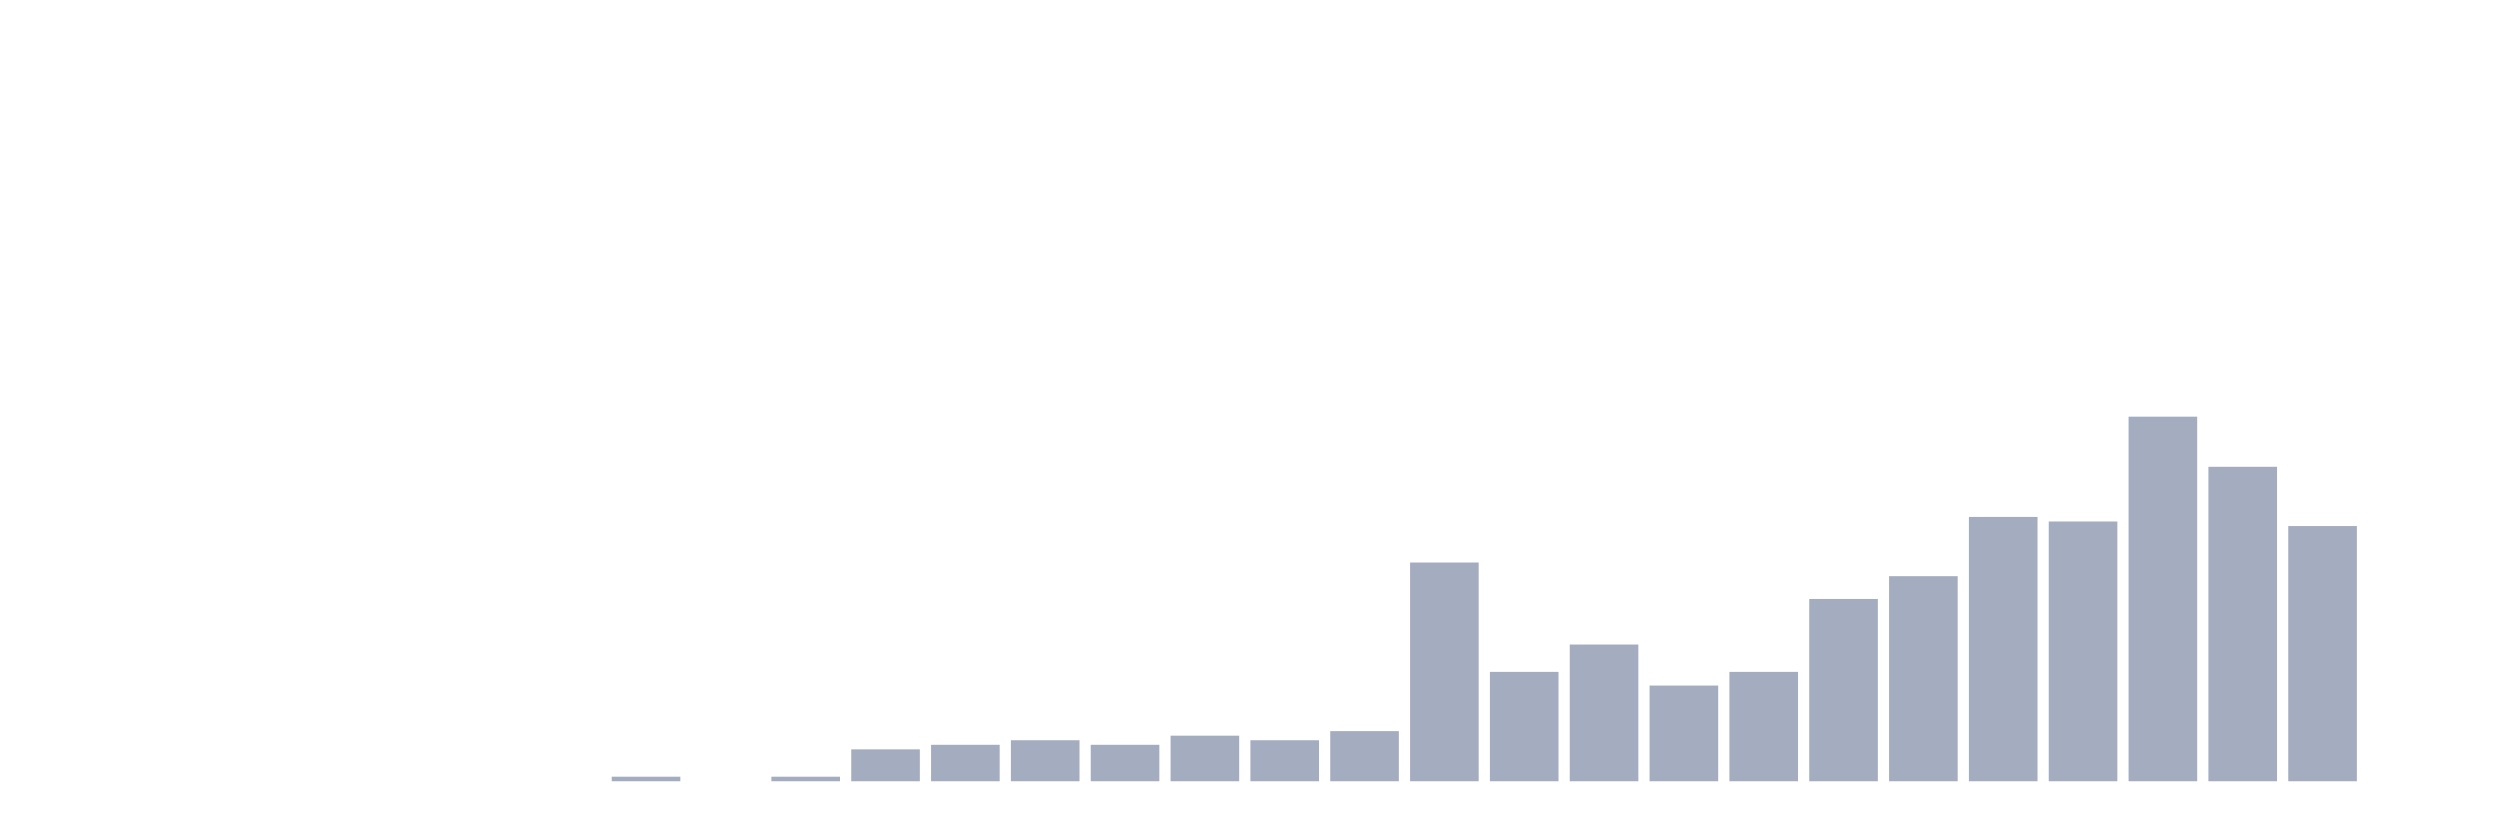
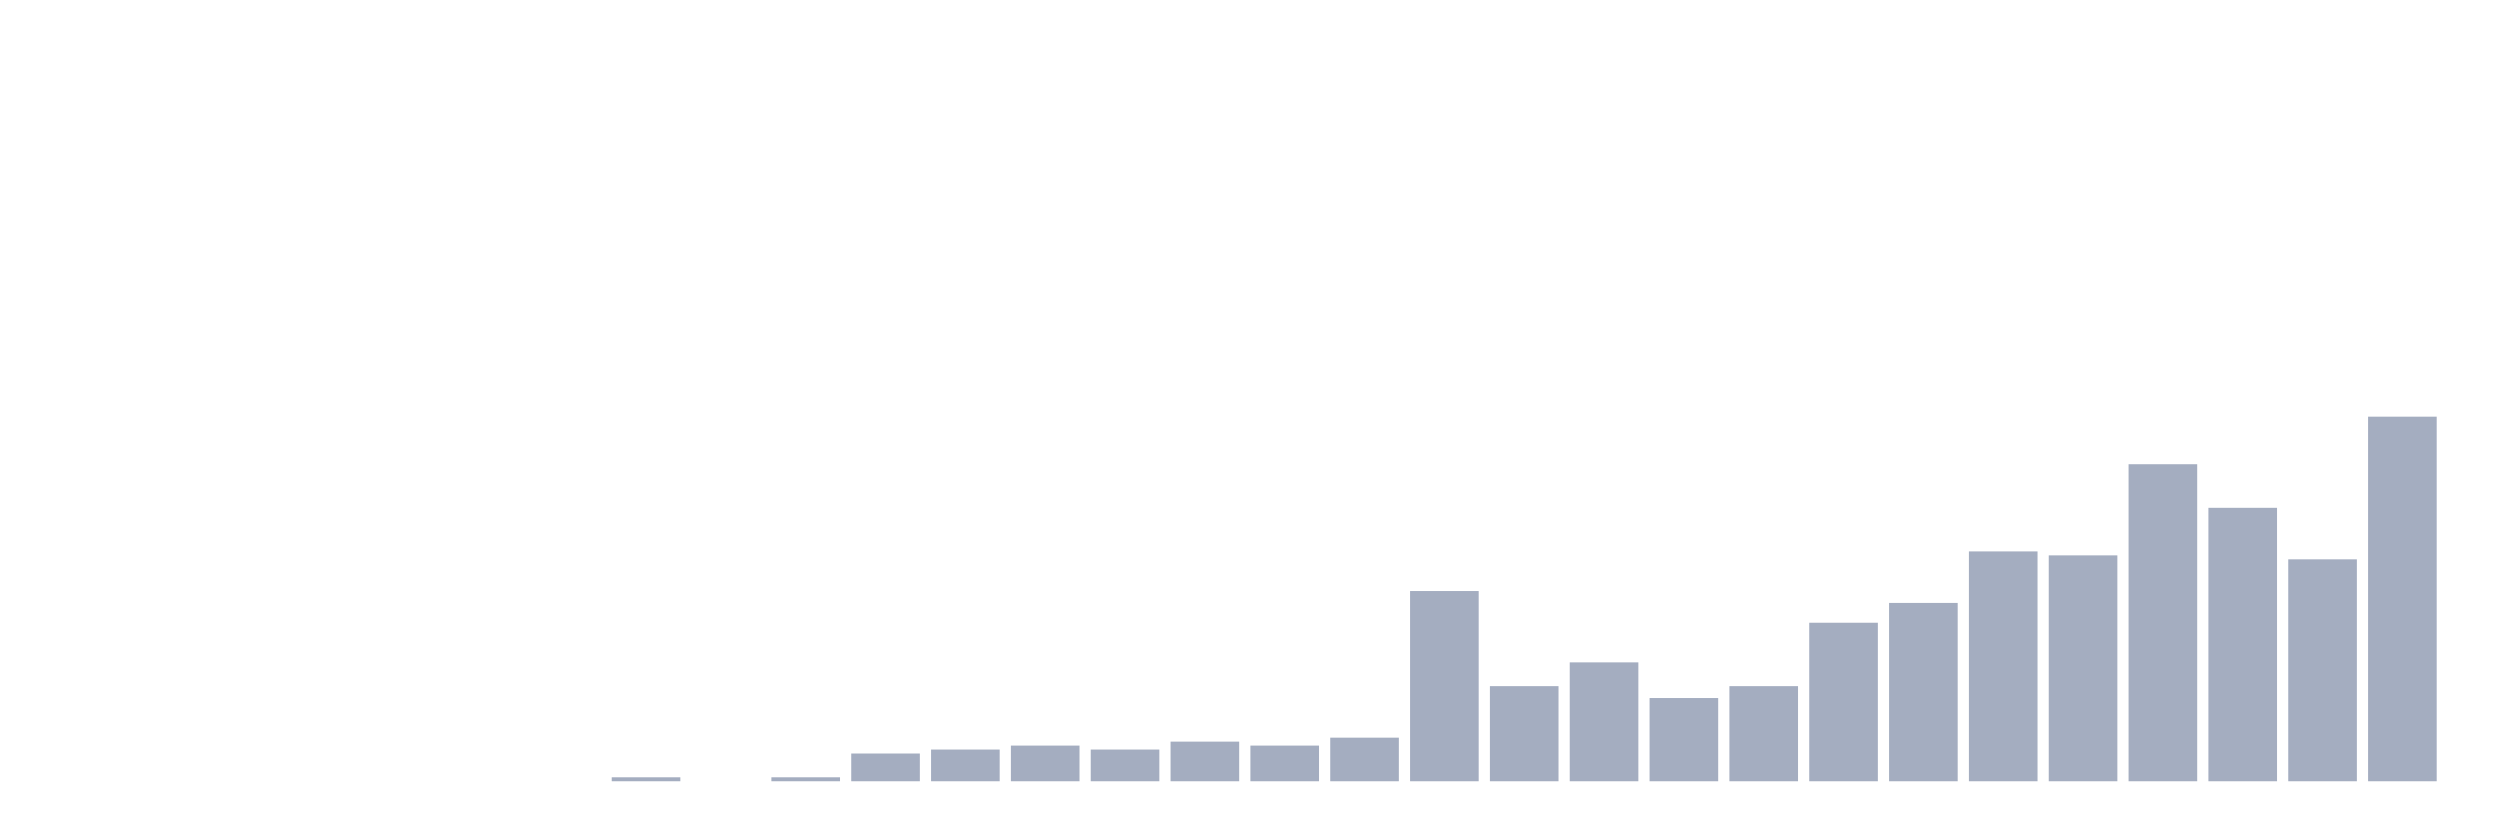
<svg xmlns="http://www.w3.org/2000/svg" viewBox="0 0 480 160">
  <g transform="translate(10,10)">
    <rect class="bar" x="0.153" width="13.175" y="140" height="0" fill="rgb(164,173,192)" />
    <rect class="bar" x="15.482" width="13.175" y="140" height="0" fill="rgb(164,173,192)" />
    <rect class="bar" x="30.81" width="13.175" y="140" height="0" fill="rgb(164,173,192)" />
    <rect class="bar" x="46.138" width="13.175" y="140" height="0" fill="rgb(164,173,192)" />
    <rect class="bar" x="61.466" width="13.175" y="140" height="0" fill="rgb(164,173,192)" />
    <rect class="bar" x="76.794" width="13.175" y="140" height="0" fill="rgb(164,173,192)" />
    <rect class="bar" x="92.123" width="13.175" y="140" height="0" fill="rgb(164,173,192)" />
-     <rect class="bar" x="107.451" width="13.175" y="139.125" height="0.875" fill="rgb(164,173,192)" />
+     <rect class="bar" x="107.451" width="13.175" y="139.239" height="0.761" fill="rgb(164,173,192)" />
    <rect class="bar" x="122.779" width="13.175" y="140" height="0" fill="rgb(164,173,192)" />
-     <rect class="bar" x="138.107" width="13.175" y="139.125" height="0.875" fill="rgb(164,173,192)" />
-     <rect class="bar" x="153.436" width="13.175" y="133.875" height="6.125" fill="rgb(164,173,192)" />
-     <rect class="bar" x="168.764" width="13.175" y="133" height="7" fill="rgb(164,173,192)" />
-     <rect class="bar" x="184.092" width="13.175" y="132.125" height="7.875" fill="rgb(164,173,192)" />
-     <rect class="bar" x="199.42" width="13.175" y="133" height="7" fill="rgb(164,173,192)" />
-     <rect class="bar" x="214.748" width="13.175" y="131.25" height="8.75" fill="rgb(164,173,192)" />
-     <rect class="bar" x="230.077" width="13.175" y="132.125" height="7.875" fill="rgb(164,173,192)" />
-     <rect class="bar" x="245.405" width="13.175" y="130.375" height="9.625" fill="rgb(164,173,192)" />
-     <rect class="bar" x="260.733" width="13.175" y="98" height="42" fill="rgb(164,173,192)" />
-     <rect class="bar" x="276.061" width="13.175" y="119" height="21" fill="rgb(164,173,192)" />
-     <rect class="bar" x="291.39" width="13.175" y="113.75" height="26.25" fill="rgb(164,173,192)" />
-     <rect class="bar" x="306.718" width="13.175" y="121.625" height="18.375" fill="rgb(164,173,192)" />
-     <rect class="bar" x="322.046" width="13.175" y="119" height="21" fill="rgb(164,173,192)" />
-     <rect class="bar" x="337.374" width="13.175" y="105" height="35" fill="rgb(164,173,192)" />
-     <rect class="bar" x="352.702" width="13.175" y="100.625" height="39.375" fill="rgb(164,173,192)" />
-     <rect class="bar" x="368.031" width="13.175" y="89.25" height="50.75" fill="rgb(164,173,192)" />
-     <rect class="bar" x="383.359" width="13.175" y="90.125" height="49.875" fill="rgb(164,173,192)" />
-     <rect class="bar" x="398.687" width="13.175" y="70" height="70" fill="rgb(164,173,192)" />
-     <rect class="bar" x="414.015" width="13.175" y="79.625" height="60.375" fill="rgb(164,173,192)" />
-     <rect class="bar" x="429.344" width="13.175" y="91" height="49" fill="rgb(164,173,192)" />
-     <rect class="bar" x="444.672" width="13.175" y="140" height="0" fill="rgb(164,173,192)" />
+     <rect class="bar" x="138.107" width="13.175" y="139.239" height="0.761" fill="rgb(164,173,192)" />
+     <rect class="bar" x="153.436" width="13.175" y="134.674" height="5.326" fill="rgb(164,173,192)" />
+     <rect class="bar" x="168.764" width="13.175" y="133.913" height="6.087" fill="rgb(164,173,192)" />
+     <rect class="bar" x="184.092" width="13.175" y="133.152" height="6.848" fill="rgb(164,173,192)" />
+     <rect class="bar" x="199.42" width="13.175" y="133.913" height="6.087" fill="rgb(164,173,192)" />
+     <rect class="bar" x="214.748" width="13.175" y="132.391" height="7.609" fill="rgb(164,173,192)" />
+     <rect class="bar" x="230.077" width="13.175" y="133.152" height="6.848" fill="rgb(164,173,192)" />
+     <rect class="bar" x="245.405" width="13.175" y="131.63" height="8.37" fill="rgb(164,173,192)" />
+     <rect class="bar" x="260.733" width="13.175" y="103.478" height="36.522" fill="rgb(164,173,192)" />
+     <rect class="bar" x="276.061" width="13.175" y="121.739" height="18.261" fill="rgb(164,173,192)" />
+     <rect class="bar" x="291.39" width="13.175" y="117.174" height="22.826" fill="rgb(164,173,192)" />
+     <rect class="bar" x="306.718" width="13.175" y="124.022" height="15.978" fill="rgb(164,173,192)" />
+     <rect class="bar" x="322.046" width="13.175" y="121.739" height="18.261" fill="rgb(164,173,192)" />
+     <rect class="bar" x="337.374" width="13.175" y="109.565" height="30.435" fill="rgb(164,173,192)" />
+     <rect class="bar" x="352.702" width="13.175" y="105.761" height="34.239" fill="rgb(164,173,192)" />
+     <rect class="bar" x="368.031" width="13.175" y="95.87" height="44.13" fill="rgb(164,173,192)" />
+     <rect class="bar" x="383.359" width="13.175" y="96.63" height="43.37" fill="rgb(164,173,192)" />
+     <rect class="bar" x="398.687" width="13.175" y="79.13" height="60.87" fill="rgb(164,173,192)" />
+     <rect class="bar" x="414.015" width="13.175" y="87.5" height="52.5" fill="rgb(164,173,192)" />
+     <rect class="bar" x="429.344" width="13.175" y="97.391" height="42.609" fill="rgb(164,173,192)" />
+     <rect class="bar" x="444.672" width="13.175" y="70" height="70" fill="rgb(164,173,192)" />
  </g>
</svg>
